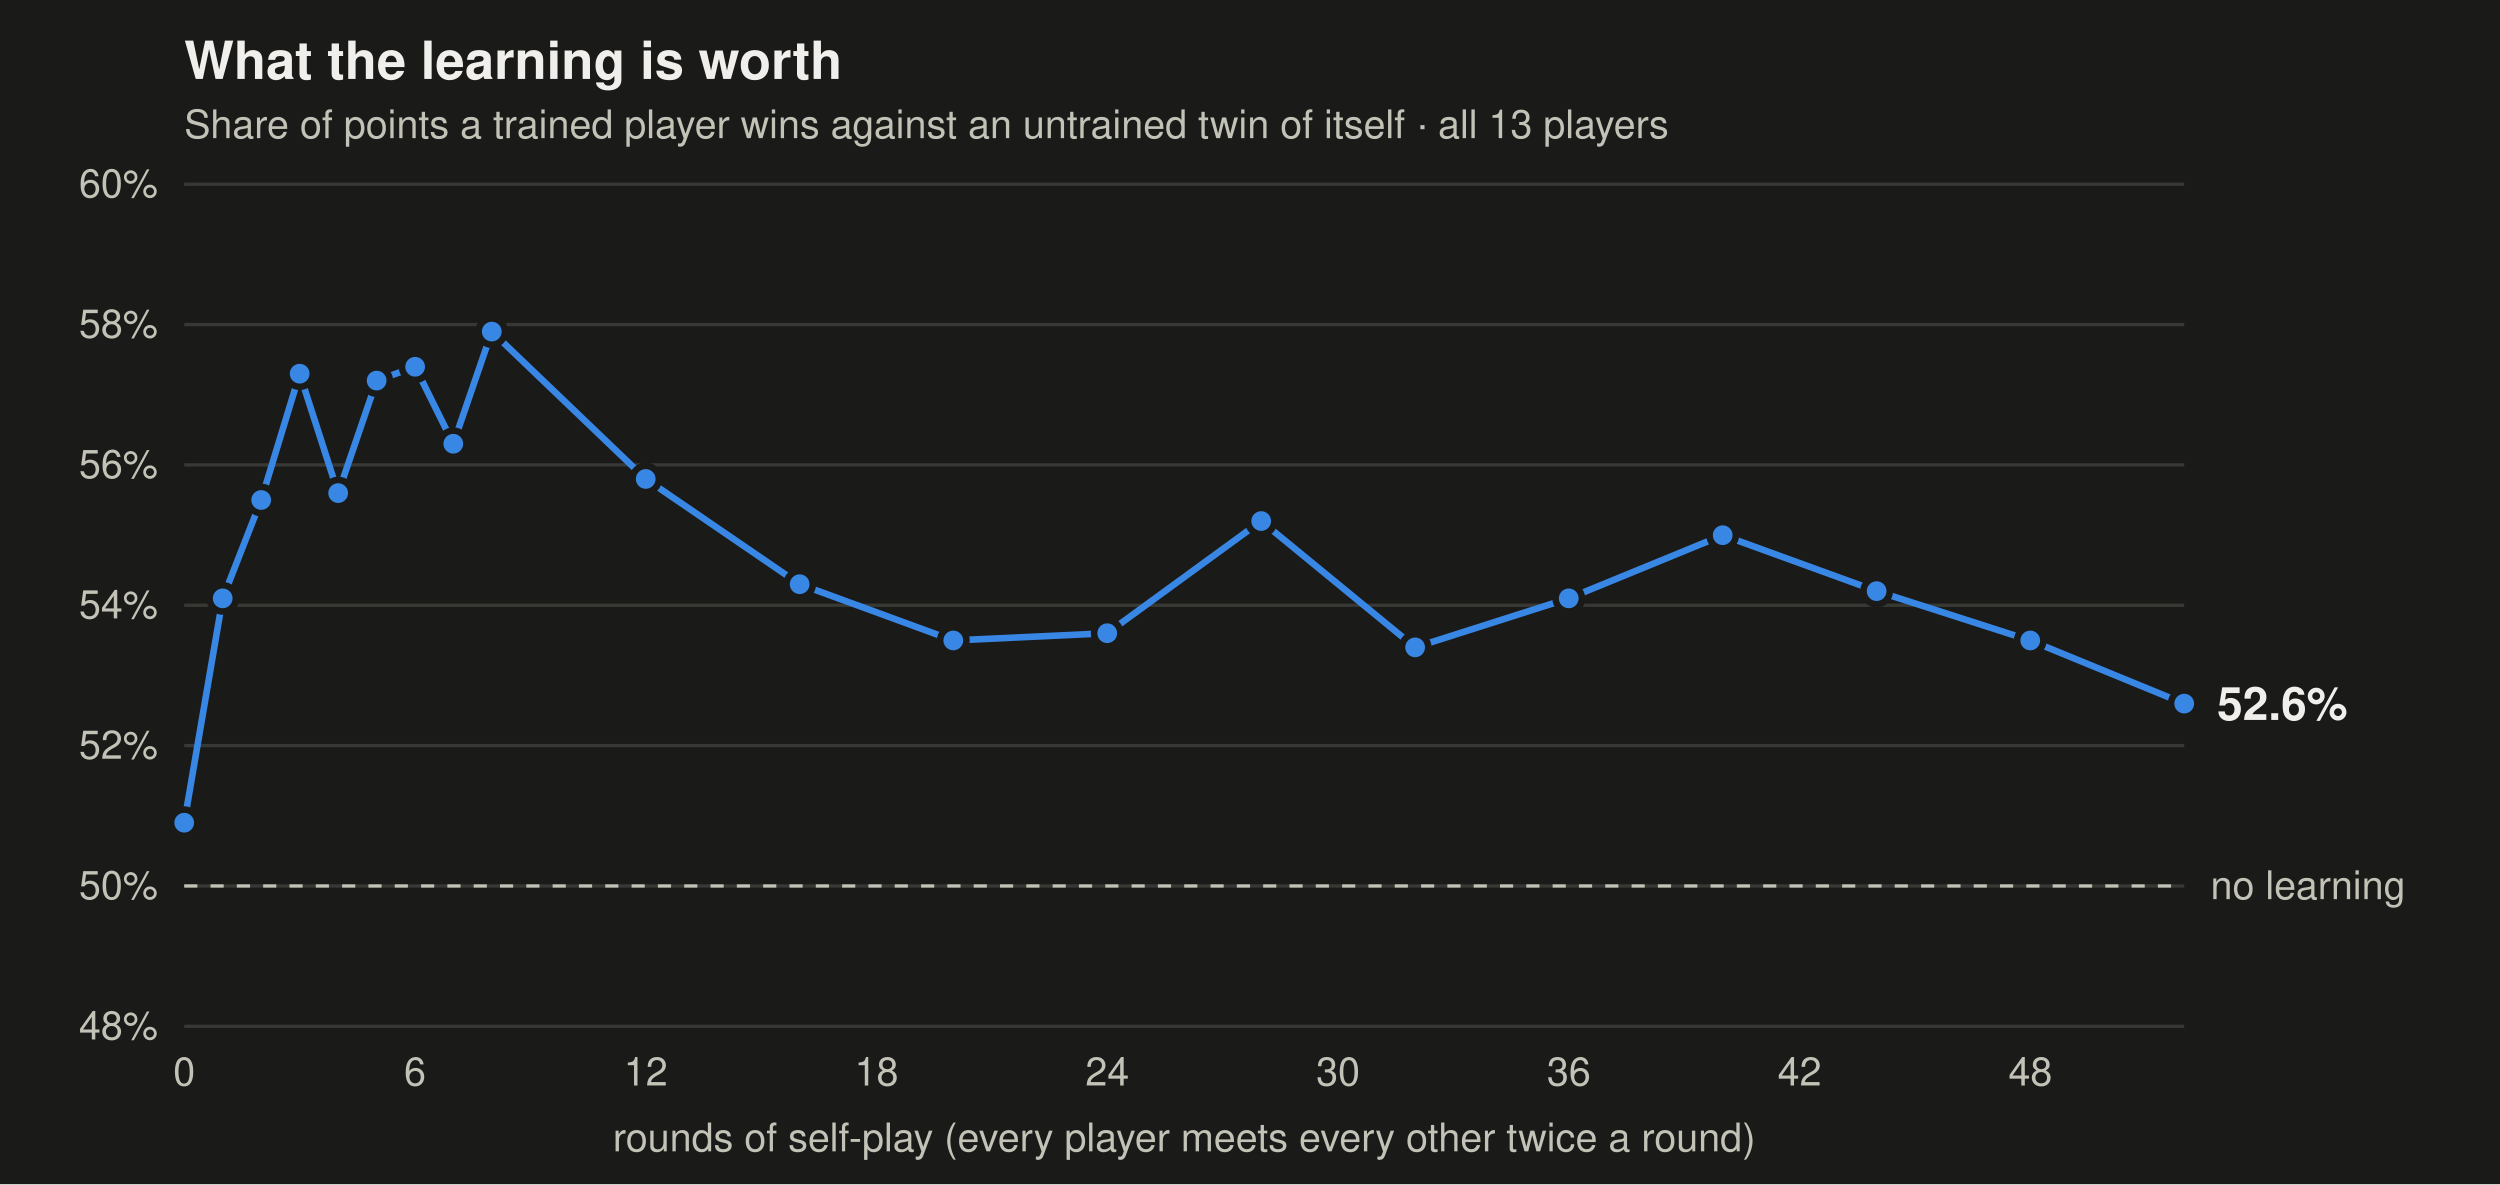
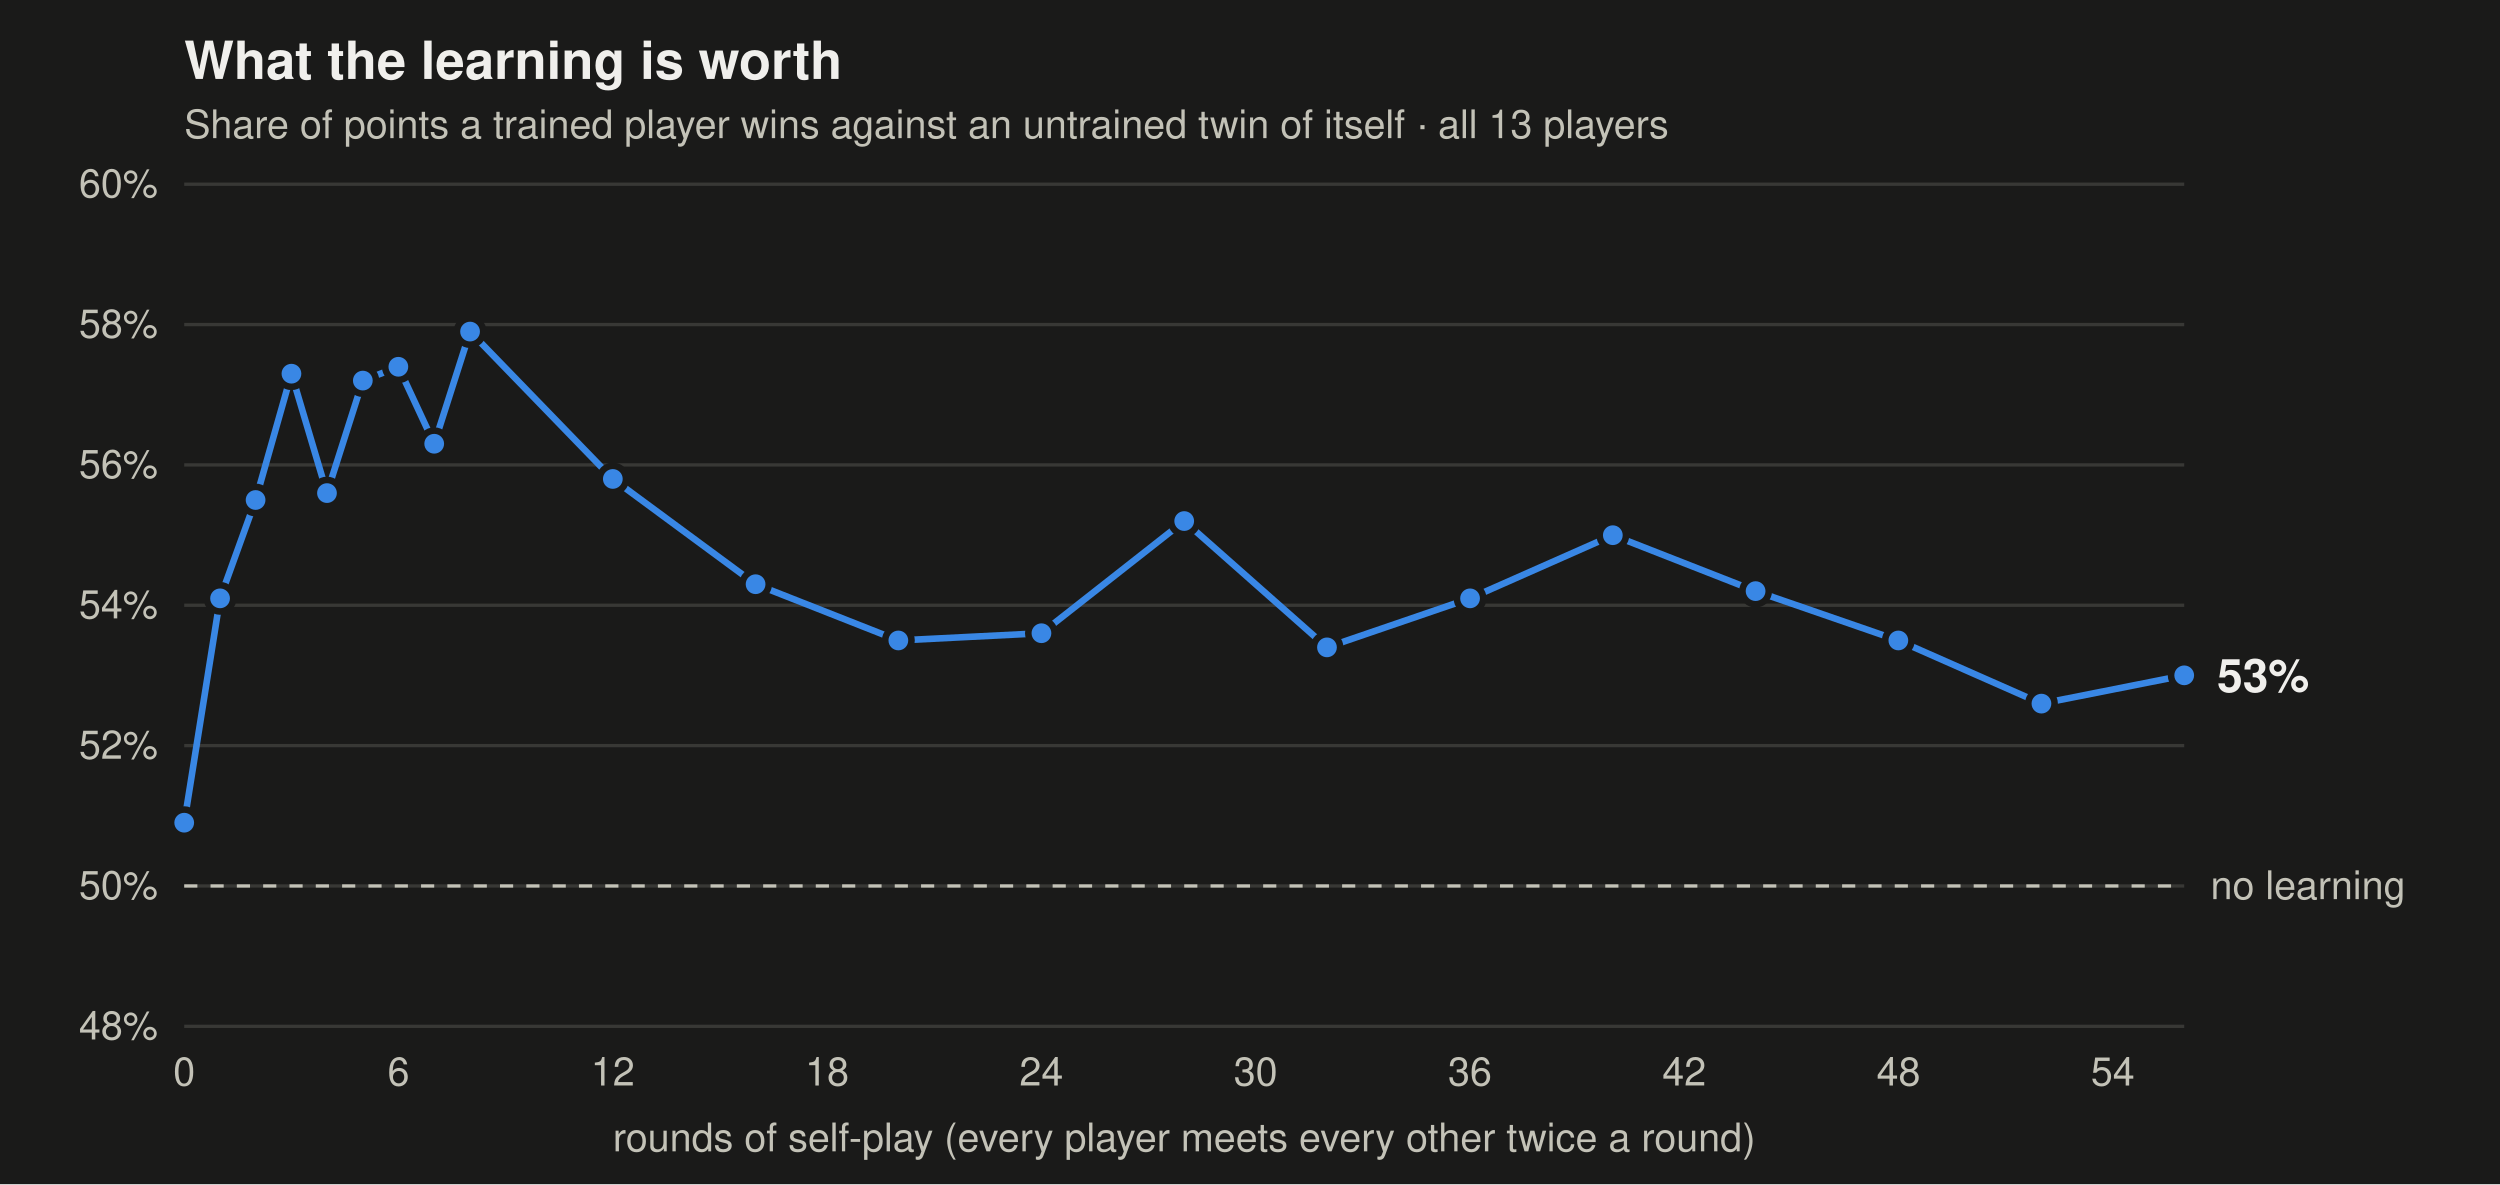
<svg xmlns="http://www.w3.org/2000/svg" viewBox="0 0 760 360" width="760" height="360" font-family="-apple-system,BlinkMacSystemFont,Segoe UI,Helvetica,Arial,sans-serif" role="img" aria-label="Share of points trained players win against untrained twins, by rounds of self-play">
  <rect width="760" height="360" fill="#1a1a19" />
  <text x="56" y="24" font-size="16" font-weight="600" fill="#f0efec">What the learning is worth</text>
  <text x="56" y="42" font-size="12" fill="#c3c2b7">Share of points a trained player wins against an untrained twin of itself · all 13 players</text>
  <line x1="56" x2="664" y1="312" y2="312" stroke="#383835" stroke-width="1" />
  <text x="48" y="316" text-anchor="end" font-size="12" fill="#c3c2b7">48%</text>
  <line x1="56" x2="664" y1="269.333" y2="269.333" stroke="#383835" stroke-width="1" />
  <text x="48" y="273.333" text-anchor="end" font-size="12" fill="#c3c2b7">50%</text>
  <line x1="56" x2="664" y1="226.667" y2="226.667" stroke="#383835" stroke-width="1" />
  <text x="48" y="230.667" text-anchor="end" font-size="12" fill="#c3c2b7">52%</text>
  <line x1="56" x2="664" y1="184" y2="184" stroke="#383835" stroke-width="1" />
  <text x="48" y="188" text-anchor="end" font-size="12" fill="#c3c2b7">54%</text>
  <line x1="56" x2="664" y1="141.333" y2="141.333" stroke="#383835" stroke-width="1" />
  <text x="48" y="145.333" text-anchor="end" font-size="12" fill="#c3c2b7">56%</text>
  <line x1="56" x2="664" y1="98.667" y2="98.667" stroke="#383835" stroke-width="1" />
  <text x="48" y="102.667" text-anchor="end" font-size="12" fill="#c3c2b7">58%</text>
  <line x1="56" x2="664" y1="56" y2="56" stroke="#383835" stroke-width="1" />
  <text x="48" y="60" text-anchor="end" font-size="12" fill="#c3c2b7">60%</text>
  <text x="56" y="330" text-anchor="middle" font-size="12" fill="#c3c2b7">0</text>
-   <text x="126.154" y="330" text-anchor="middle" font-size="12" fill="#c3c2b7">6</text>
-   <text x="196.308" y="330" text-anchor="middle" font-size="12" fill="#c3c2b7">12</text>
-   <text x="266.462" y="330" text-anchor="middle" font-size="12" fill="#c3c2b7">18</text>
-   <text x="336.615" y="330" text-anchor="middle" font-size="12" fill="#c3c2b7">24</text>
-   <text x="406.769" y="330" text-anchor="middle" font-size="12" fill="#c3c2b7">30</text>
-   <text x="476.923" y="330" text-anchor="middle" font-size="12" fill="#c3c2b7">36</text>
-   <text x="547.077" y="330" text-anchor="middle" font-size="12" fill="#c3c2b7">42</text>
-   <text x="617.231" y="330" text-anchor="middle" font-size="12" fill="#c3c2b7">48</text>
+   <text x="121.143" y="330" text-anchor="middle" font-size="12" fill="#c3c2b7">6</text>
+   <text x="186.286" y="330" text-anchor="middle" font-size="12" fill="#c3c2b7">12</text>
+   <text x="251.429" y="330" text-anchor="middle" font-size="12" fill="#c3c2b7">18</text>
+   <text x="316.571" y="330" text-anchor="middle" font-size="12" fill="#c3c2b7">24</text>
+   <text x="381.714" y="330" text-anchor="middle" font-size="12" fill="#c3c2b7">30</text>
+   <text x="446.857" y="330" text-anchor="middle" font-size="12" fill="#c3c2b7">36</text>
+   <text x="512" y="330" text-anchor="middle" font-size="12" fill="#c3c2b7">42</text>
+   <text x="577.143" y="330" text-anchor="middle" font-size="12" fill="#c3c2b7">48</text>
+   <text x="642.286" y="330" text-anchor="middle" font-size="12" fill="#c3c2b7">54</text>
  <line x1="56" x2="664" y1="269.333" y2="269.333" stroke="#c3c2b7" stroke-width="1" stroke-dasharray="4 4" />
  <text x="672" y="273.333" font-size="12" fill="#c3c2b7">no learning</text>
-   <polyline points="56.0,250.1 67.7,181.9 79.4,152.0 91.1,113.6 102.8,149.9 114.5,115.7 126.2,111.5 137.8,134.9 149.5,100.8 196.3,145.6 243.1,177.6 289.8,194.7 336.6,192.5 383.4,158.4 430.2,196.8 476.9,181.9 523.7,162.7 570.5,179.7 617.2,194.7 664.0,213.9" fill="none" stroke="#3987e5" stroke-width="2" stroke-linejoin="round" stroke-linecap="round" />
+   <polyline points="56.0,250.1 66.9,181.9 77.7,152.0 88.6,113.6 99.4,149.9 110.3,115.7 121.1,111.5 132.0,134.9 142.9,100.8 186.3,145.6 229.7,177.6 273.1,194.7 316.6,192.5 360.0,158.4 403.4,196.8 446.9,181.9 490.3,162.7 533.7,179.7 577.1,194.7 620.6,213.9 664.0,205.3" fill="none" stroke="#3987e5" stroke-width="2" stroke-linejoin="round" stroke-linecap="round" />
  <circle cx="56.0" cy="250.1" r="4" fill="#3987e5" stroke="#1a1a19" stroke-width="2" />
-   <circle cx="67.7" cy="181.9" r="4" fill="#3987e5" stroke="#1a1a19" stroke-width="2" />
-   <circle cx="79.4" cy="152.0" r="4" fill="#3987e5" stroke="#1a1a19" stroke-width="2" />
-   <circle cx="91.1" cy="113.6" r="4" fill="#3987e5" stroke="#1a1a19" stroke-width="2" />
-   <circle cx="102.8" cy="149.9" r="4" fill="#3987e5" stroke="#1a1a19" stroke-width="2" />
-   <circle cx="114.5" cy="115.7" r="4" fill="#3987e5" stroke="#1a1a19" stroke-width="2" />
-   <circle cx="126.2" cy="111.5" r="4" fill="#3987e5" stroke="#1a1a19" stroke-width="2" />
-   <circle cx="137.8" cy="134.9" r="4" fill="#3987e5" stroke="#1a1a19" stroke-width="2" />
-   <circle cx="149.5" cy="100.8" r="4" fill="#3987e5" stroke="#1a1a19" stroke-width="2" />
-   <circle cx="196.3" cy="145.6" r="4" fill="#3987e5" stroke="#1a1a19" stroke-width="2" />
-   <circle cx="243.1" cy="177.6" r="4" fill="#3987e5" stroke="#1a1a19" stroke-width="2" />
-   <circle cx="289.8" cy="194.7" r="4" fill="#3987e5" stroke="#1a1a19" stroke-width="2" />
-   <circle cx="336.6" cy="192.5" r="4" fill="#3987e5" stroke="#1a1a19" stroke-width="2" />
-   <circle cx="383.4" cy="158.4" r="4" fill="#3987e5" stroke="#1a1a19" stroke-width="2" />
-   <circle cx="430.2" cy="196.8" r="4" fill="#3987e5" stroke="#1a1a19" stroke-width="2" />
-   <circle cx="476.9" cy="181.9" r="4" fill="#3987e5" stroke="#1a1a19" stroke-width="2" />
-   <circle cx="523.7" cy="162.7" r="4" fill="#3987e5" stroke="#1a1a19" stroke-width="2" />
-   <circle cx="570.5" cy="179.7" r="4" fill="#3987e5" stroke="#1a1a19" stroke-width="2" />
-   <circle cx="617.2" cy="194.7" r="4" fill="#3987e5" stroke="#1a1a19" stroke-width="2" />
-   <circle cx="664.0" cy="213.9" r="4" fill="#3987e5" stroke="#1a1a19" stroke-width="2" />
-   <text x="674" y="218.867" font-size="14" font-weight="600" fill="#f0efec">52.6%</text>
+   <circle cx="66.9" cy="181.9" r="4" fill="#3987e5" stroke="#1a1a19" stroke-width="2" />
+   <circle cx="77.7" cy="152.0" r="4" fill="#3987e5" stroke="#1a1a19" stroke-width="2" />
+   <circle cx="88.6" cy="113.6" r="4" fill="#3987e5" stroke="#1a1a19" stroke-width="2" />
+   <circle cx="99.4" cy="149.9" r="4" fill="#3987e5" stroke="#1a1a19" stroke-width="2" />
+   <circle cx="110.3" cy="115.7" r="4" fill="#3987e5" stroke="#1a1a19" stroke-width="2" />
+   <circle cx="121.1" cy="111.5" r="4" fill="#3987e5" stroke="#1a1a19" stroke-width="2" />
+   <circle cx="132.0" cy="134.9" r="4" fill="#3987e5" stroke="#1a1a19" stroke-width="2" />
+   <circle cx="142.9" cy="100.8" r="4" fill="#3987e5" stroke="#1a1a19" stroke-width="2" />
+   <circle cx="186.3" cy="145.6" r="4" fill="#3987e5" stroke="#1a1a19" stroke-width="2" />
+   <circle cx="229.7" cy="177.6" r="4" fill="#3987e5" stroke="#1a1a19" stroke-width="2" />
+   <circle cx="273.1" cy="194.7" r="4" fill="#3987e5" stroke="#1a1a19" stroke-width="2" />
+   <circle cx="316.6" cy="192.5" r="4" fill="#3987e5" stroke="#1a1a19" stroke-width="2" />
+   <circle cx="360.0" cy="158.4" r="4" fill="#3987e5" stroke="#1a1a19" stroke-width="2" />
+   <circle cx="403.4" cy="196.8" r="4" fill="#3987e5" stroke="#1a1a19" stroke-width="2" />
+   <circle cx="446.9" cy="181.9" r="4" fill="#3987e5" stroke="#1a1a19" stroke-width="2" />
+   <circle cx="490.3" cy="162.7" r="4" fill="#3987e5" stroke="#1a1a19" stroke-width="2" />
+   <circle cx="533.7" cy="179.7" r="4" fill="#3987e5" stroke="#1a1a19" stroke-width="2" />
+   <circle cx="577.1" cy="194.7" r="4" fill="#3987e5" stroke="#1a1a19" stroke-width="2" />
+   <circle cx="620.6" cy="213.9" r="4" fill="#3987e5" stroke="#1a1a19" stroke-width="2" />
+   <circle cx="664.0" cy="205.3" r="4" fill="#3987e5" stroke="#1a1a19" stroke-width="2" />
+   <text x="674" y="210.333" font-size="14" font-weight="600" fill="#f0efec">53%</text>
  <text x="360" y="350" text-anchor="middle" font-size="12" fill="#c3c2b7">rounds of self-play (every player meets every other twice a round)</text>
</svg>
